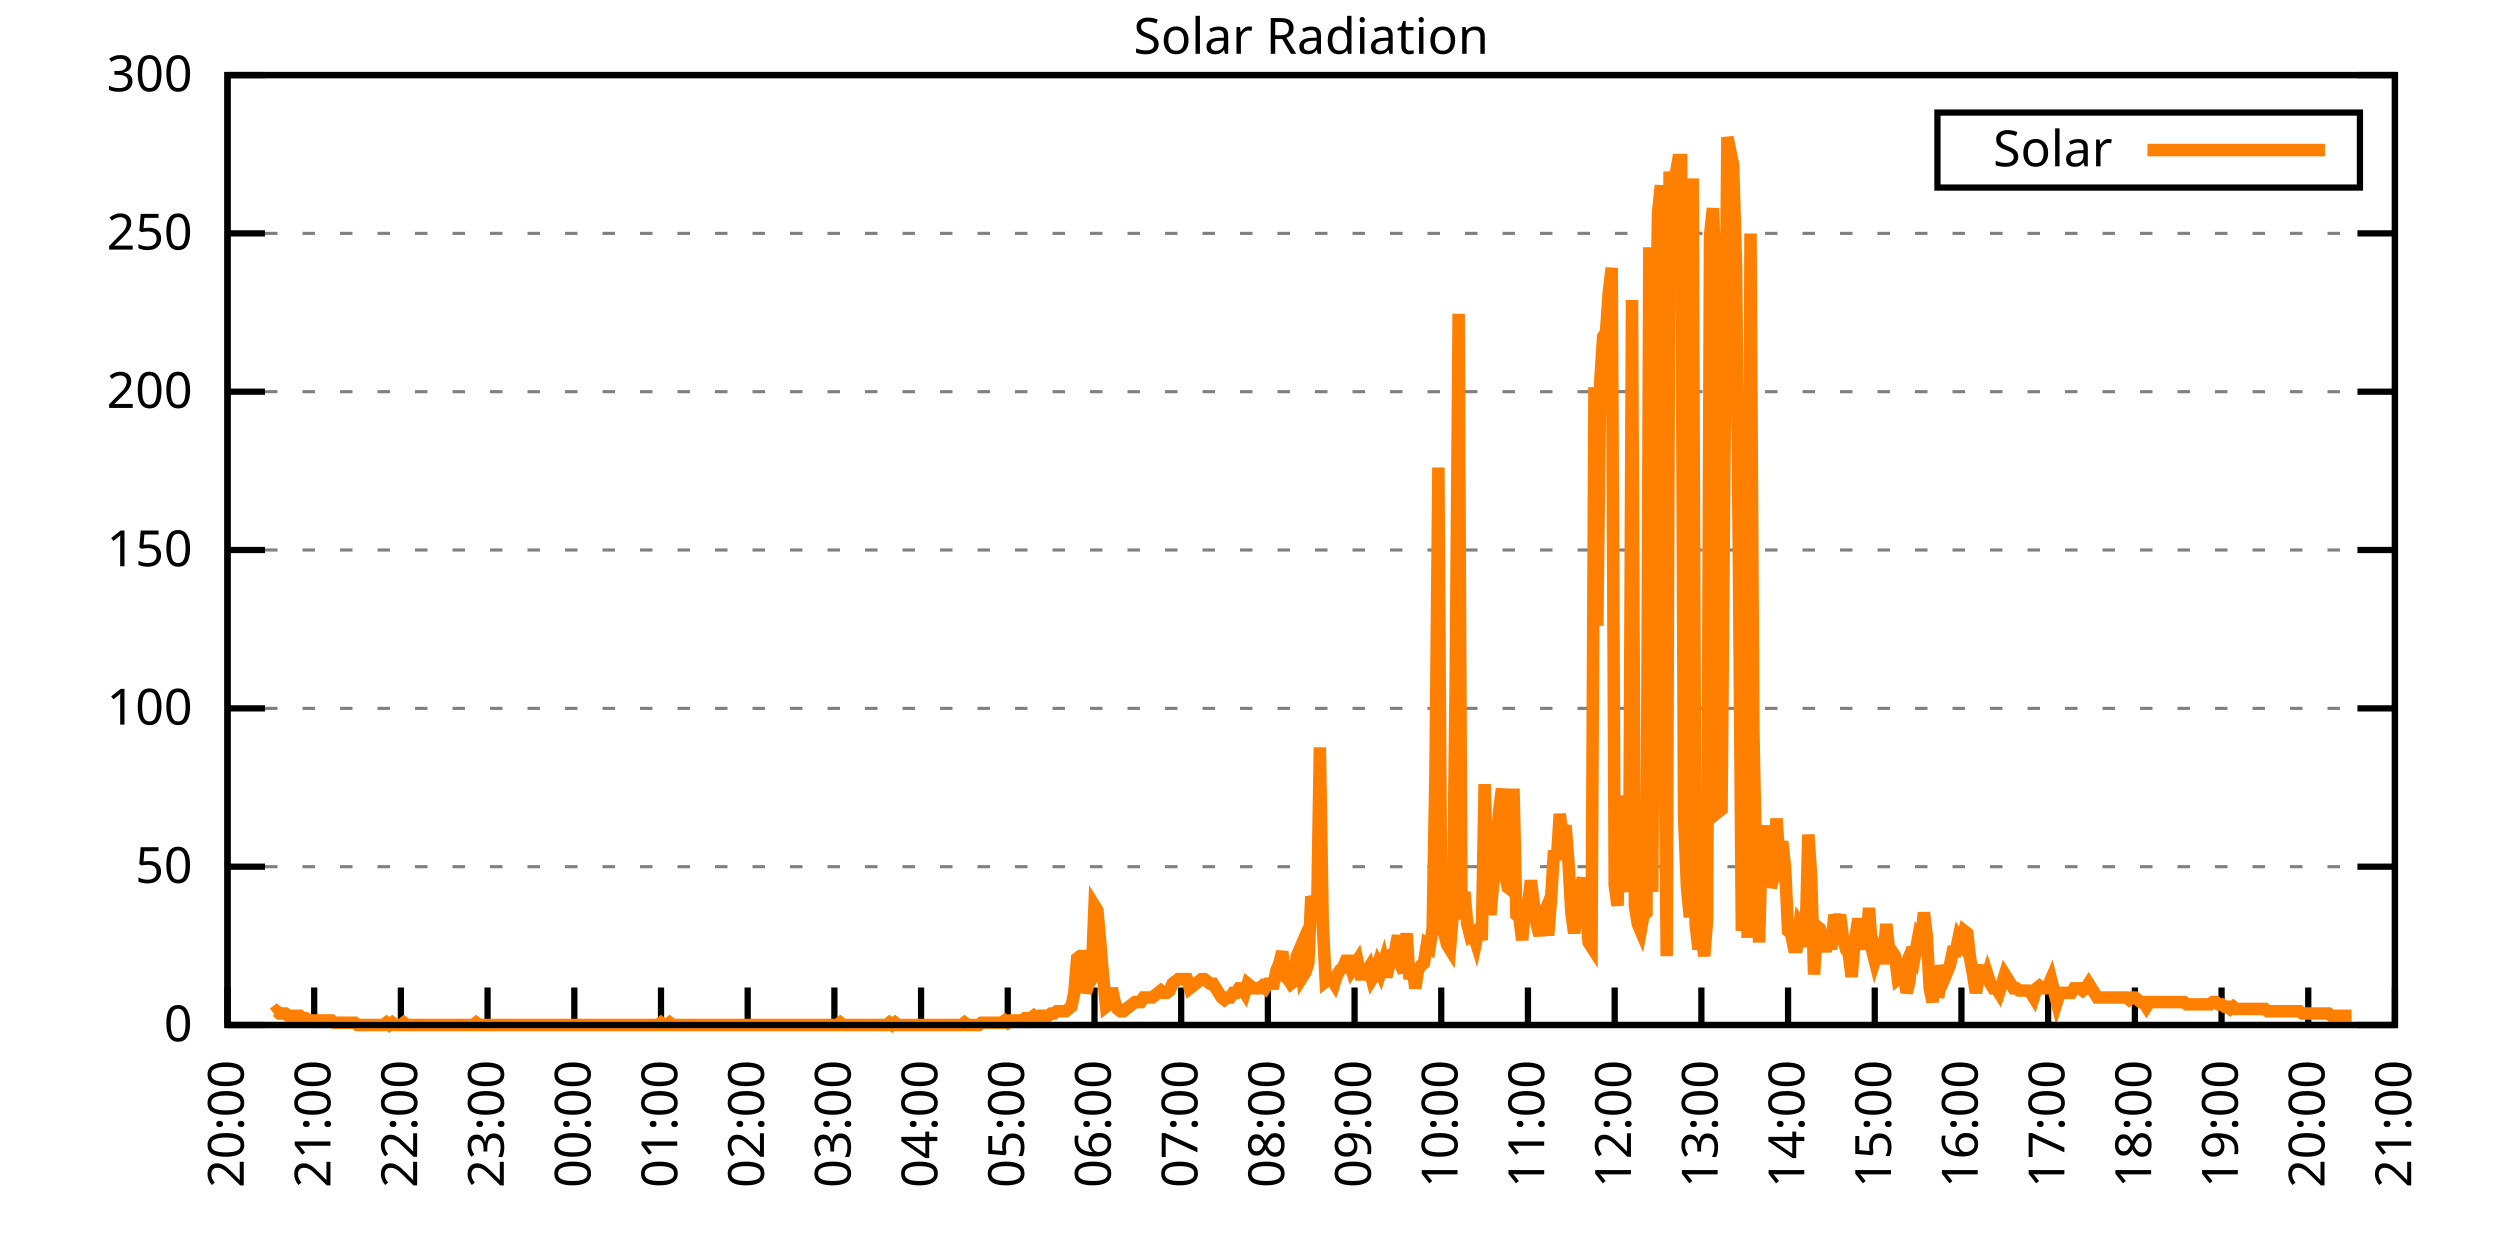
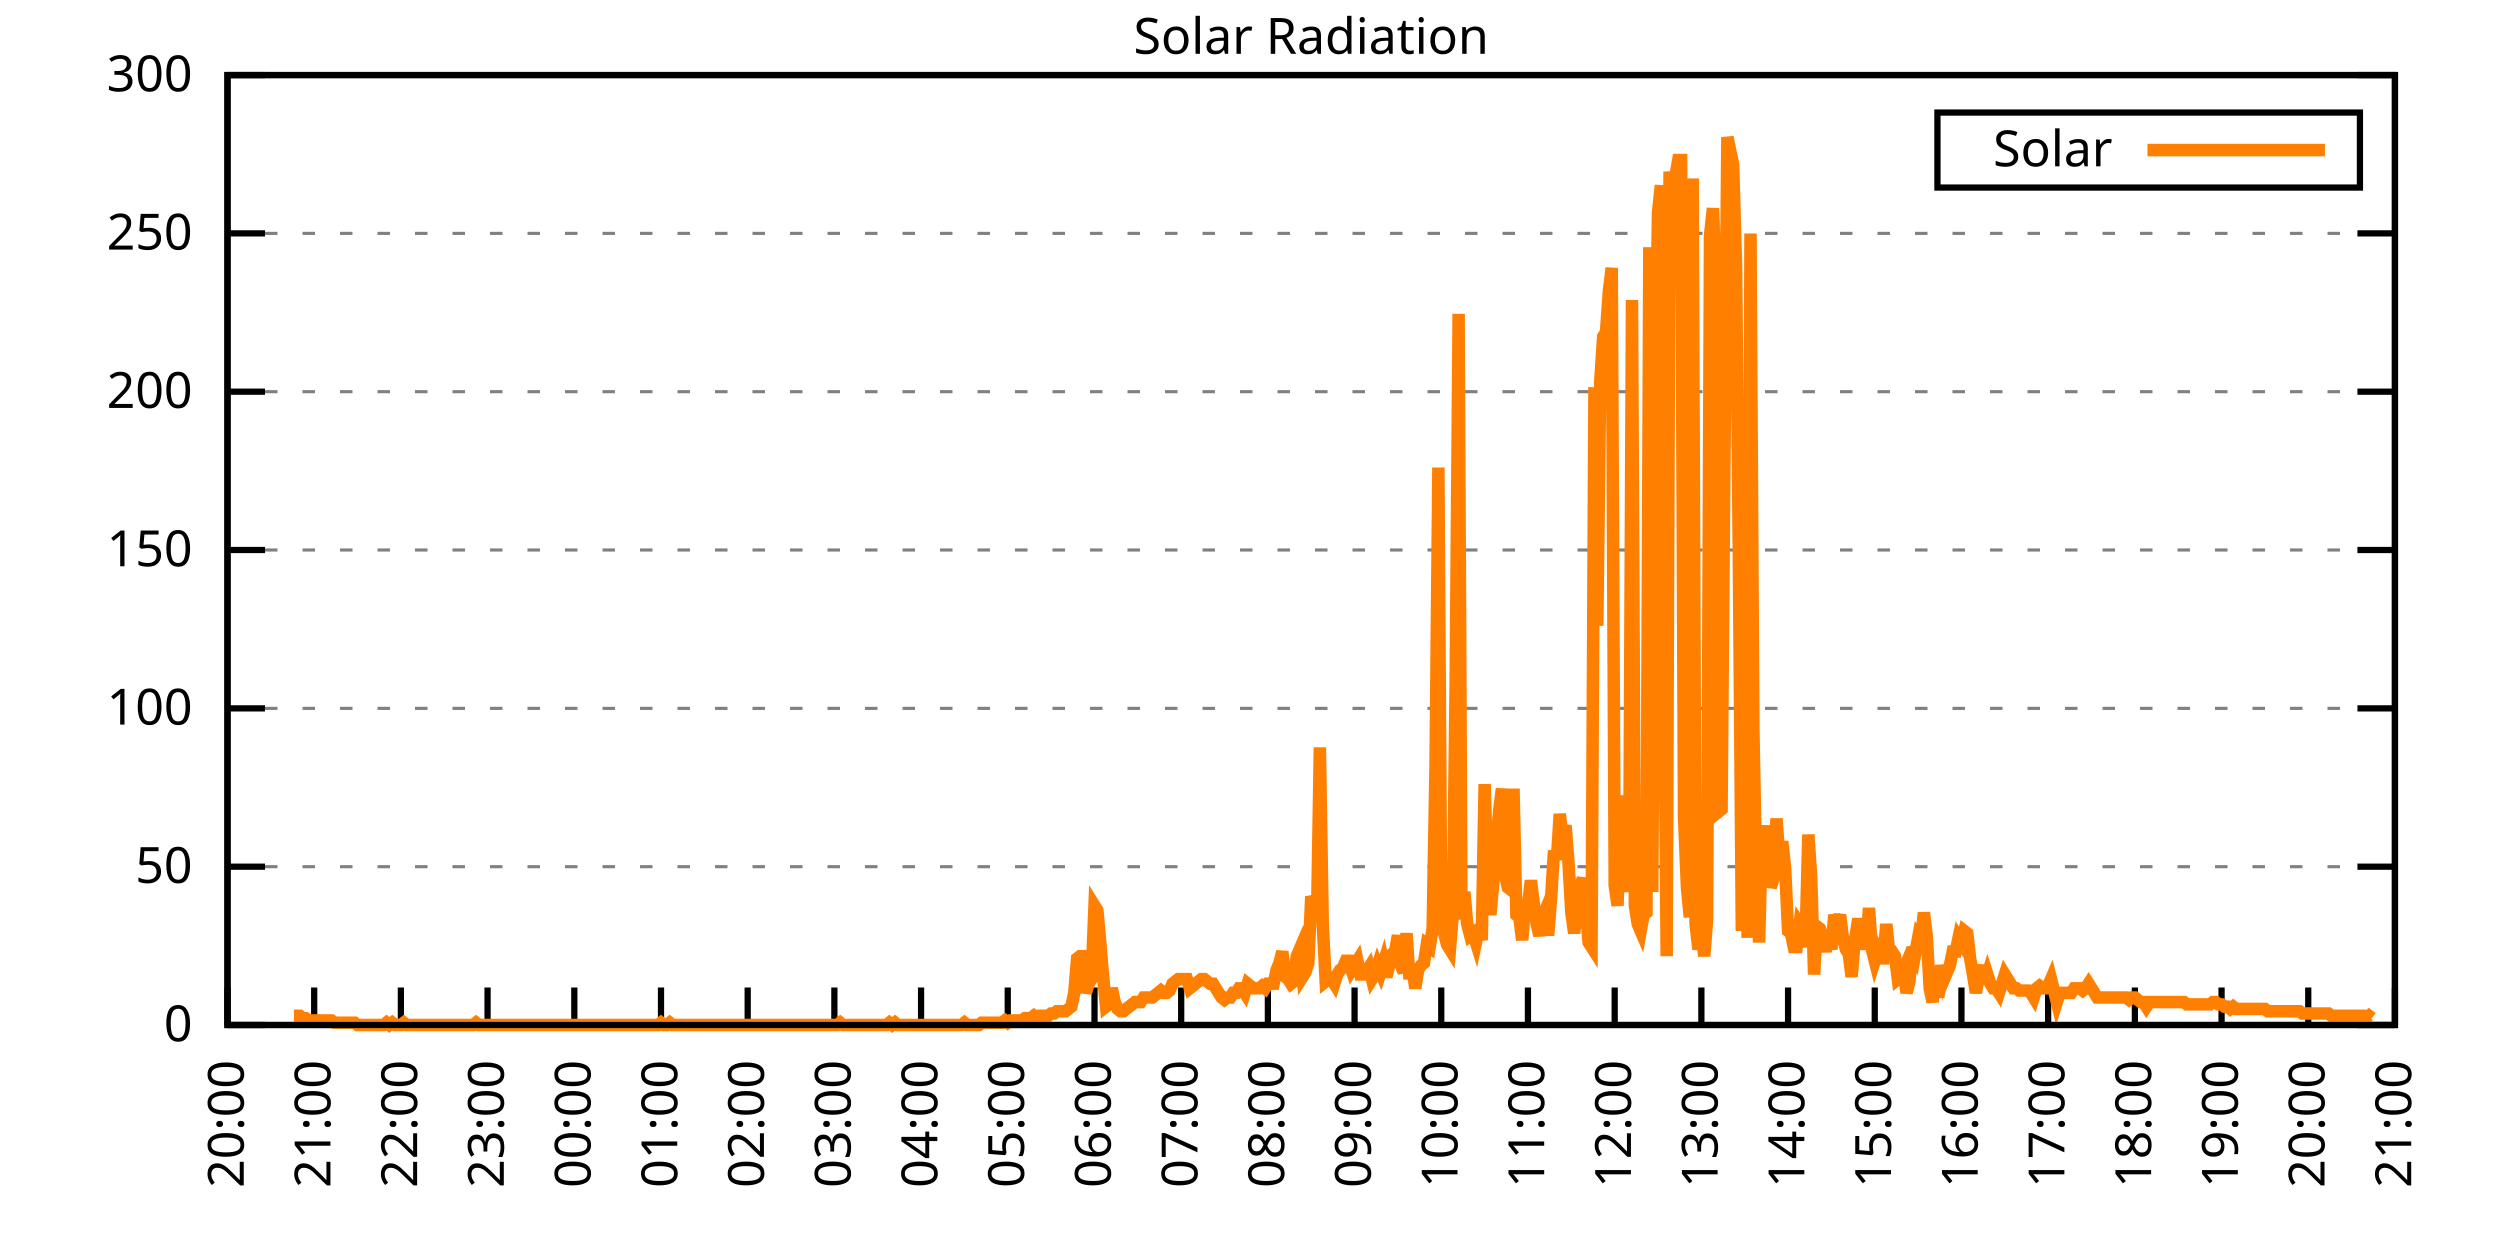
<svg xmlns="http://www.w3.org/2000/svg" xmlns:xlink="http://www.w3.org/1999/xlink" width="400" height="200" viewBox="0 0 400 200">
  <g id="gnuplot_canvas">
    <rect x="0" y="0" width="400" height="200" fill="none" />
    <defs>
      <circle id="gpDot" r="0.5" stroke-width="0.5" stroke="currentColor" />
      <path id="gpPt0" stroke-width="0.333" stroke="currentColor" d="M-1,0 h2 M0,-1 v2" />
      <path id="gpPt1" stroke-width="0.333" stroke="currentColor" d="M-1,-1 L1,1 M1,-1 L-1,1" />
      <path id="gpPt2" stroke-width="0.333" stroke="currentColor" d="M-1,0 L1,0 M0,-1 L0,1 M-1,-1 L1,1 M-1,1 L1,-1" />
      <rect id="gpPt3" stroke-width="0.333" stroke="currentColor" x="-1" y="-1" width="2" height="2" />
      <rect id="gpPt4" stroke-width="0.333" stroke="currentColor" fill="currentColor" x="-1" y="-1" width="2" height="2" />
      <circle id="gpPt5" stroke-width="0.333" stroke="currentColor" cx="0" cy="0" r="1" />
      <use xlink:href="#gpPt5" id="gpPt6" fill="currentColor" stroke="none" />
      <path id="gpPt7" stroke-width="0.333" stroke="currentColor" d="M0,-1.33 L-1.33,0.67 L1.33,0.67 z" />
      <use xlink:href="#gpPt7" id="gpPt8" fill="currentColor" stroke="none" />
      <use xlink:href="#gpPt7" id="gpPt9" stroke="currentColor" transform="rotate(180)" />
      <use xlink:href="#gpPt9" id="gpPt10" fill="currentColor" stroke="none" />
      <use xlink:href="#gpPt3" id="gpPt11" stroke="currentColor" transform="rotate(45)" />
      <use xlink:href="#gpPt11" id="gpPt12" fill="currentColor" stroke="none" />
      <path id="gpPt13" stroke-width="0.333" stroke="currentColor" d="M0,1.330 L1.265,0.411 L0.782,-1.067 L-0.782,-1.076 L-1.265,0.411 z" />
      <use xlink:href="#gpPt13" id="gpPt14" fill="currentColor" stroke="none" />
      <filter id="textbox" filterUnits="objectBoundingBox" x="0" y="0" height="1" width="1">
        <feFlood flood-color="white" flood-opacity="1" result="bgnd" />
        <feComposite in="SourceGraphic" in2="bgnd" operator="atop" />
      </filter>
      <filter id="greybox" filterUnits="objectBoundingBox" x="0" y="0" height="1" width="1">
        <feFlood flood-color="lightgrey" flood-opacity="1" result="grey" />
        <feComposite in="SourceGraphic" in2="grey" operator="atop" />
      </filter>
    </defs>
    <g fill="none" color="white" stroke="currentColor" stroke-width="1.00" stroke-linecap="butt" stroke-linejoin="miter">
</g>
    <g fill="none" color="black" stroke="currentColor" stroke-width="1.00" stroke-linecap="butt" stroke-linejoin="miter">
      <g stroke="none" shape-rendering="crispEdges">
        <polygon fill="rgb(255, 255, 255)" points="36.40,164.00 383.18,164.00 383.18,12.02 36.40,12.02 " />
      </g>
    </g>
    <g fill="none" color="black" stroke="currentColor" stroke-width="1.00" stroke-linecap="butt" stroke-linejoin="miter">
</g>
    <g fill="none" color="black" stroke="black" stroke-width="0.50" stroke-linecap="butt" stroke-linejoin="miter">
</g>
    <g fill="none" color="gray" stroke="currentColor" stroke-width="0.50" stroke-linecap="butt" stroke-linejoin="miter">
      <path stroke="gray" stroke-dasharray="2,4" class="gridline" d="M36.40,164.00 L383.19,164.00  " />
    </g>
    <g fill="none" color="gray" stroke="gray" stroke-width="1.00" stroke-linecap="butt" stroke-linejoin="miter">
</g>
    <g fill="none" color="black" stroke="currentColor" stroke-width="1.00" stroke-linecap="butt" stroke-linejoin="miter">
      <path stroke="black" d="M36.40,164.00 L42.40,164.00 M383.19,164.00 L377.19,164.00  " />
      <g transform="translate(30.80,166.60)" stroke="none" fill="black" font-family="Sans" font-size="8.00" text-anchor="end">
        <text>
          <tspan font-family="Sans"> 0</tspan>
        </text>
      </g>
    </g>
    <g fill="none" color="black" stroke="currentColor" stroke-width="1.00" stroke-linecap="butt" stroke-linejoin="miter">
</g>
    <g fill="none" color="black" stroke="black" stroke-width="0.50" stroke-linecap="butt" stroke-linejoin="miter">
</g>
    <g fill="none" color="gray" stroke="currentColor" stroke-width="0.50" stroke-linecap="butt" stroke-linejoin="miter">
      <path stroke="gray" stroke-dasharray="2,4" class="gridline" d="M36.40,138.67 L383.19,138.67  " />
    </g>
    <g fill="none" color="gray" stroke="gray" stroke-width="1.00" stroke-linecap="butt" stroke-linejoin="miter">
</g>
    <g fill="none" color="black" stroke="currentColor" stroke-width="1.00" stroke-linecap="butt" stroke-linejoin="miter">
      <path stroke="black" d="M36.40,138.67 L42.40,138.67 M383.19,138.67 L377.19,138.67  " />
      <g transform="translate(30.80,141.27)" stroke="none" fill="black" font-family="Sans" font-size="8.00" text-anchor="end">
        <text>
          <tspan font-family="Sans"> 50</tspan>
        </text>
      </g>
    </g>
    <g fill="none" color="black" stroke="currentColor" stroke-width="1.00" stroke-linecap="butt" stroke-linejoin="miter">
</g>
    <g fill="none" color="black" stroke="black" stroke-width="0.50" stroke-linecap="butt" stroke-linejoin="miter">
</g>
    <g fill="none" color="gray" stroke="currentColor" stroke-width="0.50" stroke-linecap="butt" stroke-linejoin="miter">
      <path stroke="gray" stroke-dasharray="2,4" class="gridline" d="M36.40,113.34 L383.19,113.34  " />
    </g>
    <g fill="none" color="gray" stroke="gray" stroke-width="1.00" stroke-linecap="butt" stroke-linejoin="miter">
</g>
    <g fill="none" color="black" stroke="currentColor" stroke-width="1.00" stroke-linecap="butt" stroke-linejoin="miter">
      <path stroke="black" d="M36.40,113.34 L42.40,113.34 M383.19,113.34 L377.19,113.34  " />
      <g transform="translate(30.80,115.94)" stroke="none" fill="black" font-family="Sans" font-size="8.00" text-anchor="end">
        <text>
          <tspan font-family="Sans"> 100</tspan>
        </text>
      </g>
    </g>
    <g fill="none" color="black" stroke="currentColor" stroke-width="1.00" stroke-linecap="butt" stroke-linejoin="miter">
</g>
    <g fill="none" color="black" stroke="black" stroke-width="0.50" stroke-linecap="butt" stroke-linejoin="miter">
</g>
    <g fill="none" color="gray" stroke="currentColor" stroke-width="0.50" stroke-linecap="butt" stroke-linejoin="miter">
      <path stroke="gray" stroke-dasharray="2,4" class="gridline" d="M36.40,88.00 L383.19,88.00  " />
    </g>
    <g fill="none" color="gray" stroke="gray" stroke-width="1.00" stroke-linecap="butt" stroke-linejoin="miter">
</g>
    <g fill="none" color="black" stroke="currentColor" stroke-width="1.00" stroke-linecap="butt" stroke-linejoin="miter">
      <path stroke="black" d="M36.40,88.00 L42.40,88.00 M383.19,88.00 L377.19,88.00  " />
      <g transform="translate(30.80,90.60)" stroke="none" fill="black" font-family="Sans" font-size="8.00" text-anchor="end">
        <text>
          <tspan font-family="Sans"> 150</tspan>
        </text>
      </g>
    </g>
    <g fill="none" color="black" stroke="currentColor" stroke-width="1.00" stroke-linecap="butt" stroke-linejoin="miter">
</g>
    <g fill="none" color="black" stroke="black" stroke-width="0.50" stroke-linecap="butt" stroke-linejoin="miter">
</g>
    <g fill="none" color="gray" stroke="currentColor" stroke-width="0.50" stroke-linecap="butt" stroke-linejoin="miter">
      <path stroke="gray" stroke-dasharray="2,4" class="gridline" d="M36.40,62.67 L383.19,62.67  " />
    </g>
    <g fill="none" color="gray" stroke="gray" stroke-width="1.00" stroke-linecap="butt" stroke-linejoin="miter">
</g>
    <g fill="none" color="black" stroke="currentColor" stroke-width="1.00" stroke-linecap="butt" stroke-linejoin="miter">
      <path stroke="black" d="M36.40,62.67 L42.40,62.67 M383.19,62.67 L377.19,62.67  " />
      <g transform="translate(30.80,65.27)" stroke="none" fill="black" font-family="Sans" font-size="8.00" text-anchor="end">
        <text>
          <tspan font-family="Sans"> 200</tspan>
        </text>
      </g>
    </g>
    <g fill="none" color="black" stroke="currentColor" stroke-width="1.00" stroke-linecap="butt" stroke-linejoin="miter">
</g>
    <g fill="none" color="black" stroke="black" stroke-width="0.50" stroke-linecap="butt" stroke-linejoin="miter">
</g>
    <g fill="none" color="gray" stroke="currentColor" stroke-width="0.50" stroke-linecap="butt" stroke-linejoin="miter">
      <path stroke="gray" stroke-dasharray="2,4" class="gridline" d="M36.40,37.34 L383.19,37.34  " />
    </g>
    <g fill="none" color="gray" stroke="gray" stroke-width="1.00" stroke-linecap="butt" stroke-linejoin="miter">
</g>
    <g fill="none" color="black" stroke="currentColor" stroke-width="1.00" stroke-linecap="butt" stroke-linejoin="miter">
      <path stroke="black" d="M36.40,37.34 L42.40,37.34 M383.19,37.34 L377.19,37.34  " />
      <g transform="translate(30.80,39.94)" stroke="none" fill="black" font-family="Sans" font-size="8.00" text-anchor="end">
        <text>
          <tspan font-family="Sans"> 250</tspan>
        </text>
      </g>
    </g>
    <g fill="none" color="black" stroke="currentColor" stroke-width="1.00" stroke-linecap="butt" stroke-linejoin="miter">
</g>
    <g fill="none" color="black" stroke="black" stroke-width="0.50" stroke-linecap="butt" stroke-linejoin="miter">
</g>
    <g fill="none" color="gray" stroke="currentColor" stroke-width="0.50" stroke-linecap="butt" stroke-linejoin="miter">
      <path stroke="gray" stroke-dasharray="2,4" class="gridline" d="M36.40,12.01 L383.19,12.01  " />
    </g>
    <g fill="none" color="gray" stroke="gray" stroke-width="1.00" stroke-linecap="butt" stroke-linejoin="miter">
</g>
    <g fill="none" color="black" stroke="currentColor" stroke-width="1.00" stroke-linecap="butt" stroke-linejoin="miter">
      <path stroke="black" d="M36.40,12.01 L42.40,12.01 M383.19,12.01 L377.19,12.01  " />
      <g transform="translate(30.80,14.61)" stroke="none" fill="black" font-family="Sans" font-size="8.00" text-anchor="end">
        <text>
          <tspan font-family="Sans"> 300</tspan>
        </text>
      </g>
    </g>
    <g fill="none" color="black" stroke="currentColor" stroke-width="1.00" stroke-linecap="butt" stroke-linejoin="miter">
      <path stroke="black" d="M36.40,164.00 L36.40,158.00  " />
      <g transform="translate(39.00,169.60) rotate(270.00)" stroke="none" fill="black" font-family="Sans" font-size="8.00" text-anchor="end">
        <text>
          <tspan font-family="Sans">20:00</tspan>
        </text>
      </g>
    </g>
    <g fill="none" color="black" stroke="currentColor" stroke-width="1.00" stroke-linecap="butt" stroke-linejoin="miter">
      <path stroke="black" d="M50.27,164.00 L50.27,158.00  " />
      <g transform="translate(52.87,169.60) rotate(270.00)" stroke="none" fill="black" font-family="Sans" font-size="8.00" text-anchor="end">
        <text>
          <tspan font-family="Sans">21:00</tspan>
        </text>
      </g>
    </g>
    <g fill="none" color="black" stroke="currentColor" stroke-width="1.00" stroke-linecap="butt" stroke-linejoin="miter">
      <path stroke="black" d="M64.14,164.00 L64.14,158.00  " />
      <g transform="translate(66.74,169.60) rotate(270.00)" stroke="none" fill="black" font-family="Sans" font-size="8.00" text-anchor="end">
        <text>
          <tspan font-family="Sans">22:00</tspan>
        </text>
      </g>
    </g>
    <g fill="none" color="black" stroke="currentColor" stroke-width="1.00" stroke-linecap="butt" stroke-linejoin="miter">
      <path stroke="black" d="M78.01,164.00 L78.01,158.00  " />
      <g transform="translate(80.61,169.60) rotate(270.00)" stroke="none" fill="black" font-family="Sans" font-size="8.00" text-anchor="end">
        <text>
          <tspan font-family="Sans">23:00</tspan>
        </text>
      </g>
    </g>
    <g fill="none" color="black" stroke="currentColor" stroke-width="1.00" stroke-linecap="butt" stroke-linejoin="miter">
      <path stroke="black" d="M91.89,164.00 L91.89,158.00  " />
      <g transform="translate(94.49,169.60) rotate(270.00)" stroke="none" fill="black" font-family="Sans" font-size="8.00" text-anchor="end">
        <text>
          <tspan font-family="Sans">00:00</tspan>
        </text>
      </g>
    </g>
    <g fill="none" color="black" stroke="currentColor" stroke-width="1.00" stroke-linecap="butt" stroke-linejoin="miter">
      <path stroke="black" d="M105.76,164.00 L105.76,158.00  " />
      <g transform="translate(108.36,169.60) rotate(270.00)" stroke="none" fill="black" font-family="Sans" font-size="8.00" text-anchor="end">
        <text>
          <tspan font-family="Sans">01:00</tspan>
        </text>
      </g>
    </g>
    <g fill="none" color="black" stroke="currentColor" stroke-width="1.00" stroke-linecap="butt" stroke-linejoin="miter">
      <path stroke="black" d="M119.63,164.00 L119.63,158.00  " />
      <g transform="translate(122.23,169.60) rotate(270.00)" stroke="none" fill="black" font-family="Sans" font-size="8.00" text-anchor="end">
        <text>
          <tspan font-family="Sans">02:00</tspan>
        </text>
      </g>
    </g>
    <g fill="none" color="black" stroke="currentColor" stroke-width="1.00" stroke-linecap="butt" stroke-linejoin="miter">
      <path stroke="black" d="M133.50,164.00 L133.50,158.00  " />
      <g transform="translate(136.10,169.60) rotate(270.00)" stroke="none" fill="black" font-family="Sans" font-size="8.00" text-anchor="end">
        <text>
          <tspan font-family="Sans">03:00</tspan>
        </text>
      </g>
    </g>
    <g fill="none" color="black" stroke="currentColor" stroke-width="1.00" stroke-linecap="butt" stroke-linejoin="miter">
      <path stroke="black" d="M147.37,164.00 L147.37,158.00  " />
      <g transform="translate(149.97,169.60) rotate(270.00)" stroke="none" fill="black" font-family="Sans" font-size="8.00" text-anchor="end">
        <text>
          <tspan font-family="Sans">04:00</tspan>
        </text>
      </g>
    </g>
    <g fill="none" color="black" stroke="currentColor" stroke-width="1.00" stroke-linecap="butt" stroke-linejoin="miter">
      <path stroke="black" d="M161.24,164.00 L161.24,158.00  " />
      <g transform="translate(163.84,169.60) rotate(270.00)" stroke="none" fill="black" font-family="Sans" font-size="8.00" text-anchor="end">
        <text>
          <tspan font-family="Sans">05:00</tspan>
        </text>
      </g>
    </g>
    <g fill="none" color="black" stroke="currentColor" stroke-width="1.00" stroke-linecap="butt" stroke-linejoin="miter">
      <path stroke="black" d="M175.12,164.00 L175.12,158.00  " />
      <g transform="translate(177.72,169.60) rotate(270.00)" stroke="none" fill="black" font-family="Sans" font-size="8.00" text-anchor="end">
        <text>
          <tspan font-family="Sans">06:00</tspan>
        </text>
      </g>
    </g>
    <g fill="none" color="black" stroke="currentColor" stroke-width="1.00" stroke-linecap="butt" stroke-linejoin="miter">
      <path stroke="black" d="M188.99,164.00 L188.99,158.00  " />
      <g transform="translate(191.59,169.60) rotate(270.00)" stroke="none" fill="black" font-family="Sans" font-size="8.00" text-anchor="end">
        <text>
          <tspan font-family="Sans">07:00</tspan>
        </text>
      </g>
    </g>
    <g fill="none" color="black" stroke="currentColor" stroke-width="1.00" stroke-linecap="butt" stroke-linejoin="miter">
      <path stroke="black" d="M202.86,164.00 L202.86,158.00  " />
      <g transform="translate(205.46,169.60) rotate(270.00)" stroke="none" fill="black" font-family="Sans" font-size="8.00" text-anchor="end">
        <text>
          <tspan font-family="Sans">08:00</tspan>
        </text>
      </g>
    </g>
    <g fill="none" color="black" stroke="currentColor" stroke-width="1.00" stroke-linecap="butt" stroke-linejoin="miter">
      <path stroke="black" d="M216.73,164.00 L216.73,158.00  " />
      <g transform="translate(219.33,169.60) rotate(270.00)" stroke="none" fill="black" font-family="Sans" font-size="8.00" text-anchor="end">
        <text>
          <tspan font-family="Sans">09:00</tspan>
        </text>
      </g>
    </g>
    <g fill="none" color="black" stroke="currentColor" stroke-width="1.00" stroke-linecap="butt" stroke-linejoin="miter">
      <path stroke="black" d="M230.60,164.00 L230.60,158.00  " />
      <g transform="translate(233.20,169.60) rotate(270.00)" stroke="none" fill="black" font-family="Sans" font-size="8.00" text-anchor="end">
        <text>
          <tspan font-family="Sans">10:00</tspan>
        </text>
      </g>
    </g>
    <g fill="none" color="black" stroke="currentColor" stroke-width="1.00" stroke-linecap="butt" stroke-linejoin="miter">
      <path stroke="black" d="M244.47,164.00 L244.47,158.00  " />
      <g transform="translate(247.07,169.60) rotate(270.00)" stroke="none" fill="black" font-family="Sans" font-size="8.00" text-anchor="end">
        <text>
          <tspan font-family="Sans">11:00</tspan>
        </text>
      </g>
    </g>
    <g fill="none" color="black" stroke="currentColor" stroke-width="1.00" stroke-linecap="butt" stroke-linejoin="miter">
      <path stroke="black" d="M258.35,164.00 L258.35,158.00  " />
      <g transform="translate(260.95,169.60) rotate(270.00)" stroke="none" fill="black" font-family="Sans" font-size="8.00" text-anchor="end">
        <text>
          <tspan font-family="Sans">12:00</tspan>
        </text>
      </g>
    </g>
    <g fill="none" color="black" stroke="currentColor" stroke-width="1.00" stroke-linecap="butt" stroke-linejoin="miter">
      <path stroke="black" d="M272.22,164.00 L272.22,158.00  " />
      <g transform="translate(274.82,169.60) rotate(270.00)" stroke="none" fill="black" font-family="Sans" font-size="8.00" text-anchor="end">
        <text>
          <tspan font-family="Sans">13:00</tspan>
        </text>
      </g>
    </g>
    <g fill="none" color="black" stroke="currentColor" stroke-width="1.00" stroke-linecap="butt" stroke-linejoin="miter">
      <path stroke="black" d="M286.09,164.00 L286.09,158.00  " />
      <g transform="translate(288.69,169.60) rotate(270.00)" stroke="none" fill="black" font-family="Sans" font-size="8.00" text-anchor="end">
        <text>
          <tspan font-family="Sans">14:00</tspan>
        </text>
      </g>
    </g>
    <g fill="none" color="black" stroke="currentColor" stroke-width="1.00" stroke-linecap="butt" stroke-linejoin="miter">
      <path stroke="black" d="M299.96,164.00 L299.96,158.00  " />
      <g transform="translate(302.56,169.60) rotate(270.00)" stroke="none" fill="black" font-family="Sans" font-size="8.00" text-anchor="end">
        <text>
          <tspan font-family="Sans">15:00</tspan>
        </text>
      </g>
    </g>
    <g fill="none" color="black" stroke="currentColor" stroke-width="1.00" stroke-linecap="butt" stroke-linejoin="miter">
      <path stroke="black" d="M313.83,164.00 L313.83,158.00  " />
      <g transform="translate(316.43,169.60) rotate(270.00)" stroke="none" fill="black" font-family="Sans" font-size="8.00" text-anchor="end">
        <text>
          <tspan font-family="Sans">16:00</tspan>
        </text>
      </g>
    </g>
    <g fill="none" color="black" stroke="currentColor" stroke-width="1.00" stroke-linecap="butt" stroke-linejoin="miter">
      <path stroke="black" d="M327.70,164.00 L327.70,158.00  " />
      <g transform="translate(330.30,169.60) rotate(270.00)" stroke="none" fill="black" font-family="Sans" font-size="8.00" text-anchor="end">
        <text>
          <tspan font-family="Sans">17:00</tspan>
        </text>
      </g>
    </g>
    <g fill="none" color="black" stroke="currentColor" stroke-width="1.00" stroke-linecap="butt" stroke-linejoin="miter">
      <path stroke="black" d="M341.58,164.00 L341.58,158.00  " />
      <g transform="translate(344.18,169.60) rotate(270.00)" stroke="none" fill="black" font-family="Sans" font-size="8.00" text-anchor="end">
        <text>
          <tspan font-family="Sans">18:00</tspan>
        </text>
      </g>
    </g>
    <g fill="none" color="black" stroke="currentColor" stroke-width="1.00" stroke-linecap="butt" stroke-linejoin="miter">
      <path stroke="black" d="M355.45,164.00 L355.45,158.00  " />
      <g transform="translate(358.05,169.60) rotate(270.00)" stroke="none" fill="black" font-family="Sans" font-size="8.00" text-anchor="end">
        <text>
          <tspan font-family="Sans">19:00</tspan>
        </text>
      </g>
    </g>
    <g fill="none" color="black" stroke="currentColor" stroke-width="1.00" stroke-linecap="butt" stroke-linejoin="miter">
      <path stroke="black" d="M369.32,164.00 L369.32,158.00  " />
      <g transform="translate(371.92,169.60) rotate(270.00)" stroke="none" fill="black" font-family="Sans" font-size="8.00" text-anchor="end">
        <text>
          <tspan font-family="Sans">20:00</tspan>
        </text>
      </g>
    </g>
    <g fill="none" color="black" stroke="currentColor" stroke-width="1.00" stroke-linecap="butt" stroke-linejoin="miter">
      <path stroke="black" d="M383.19,164.00 L383.19,158.00  " />
      <g transform="translate(385.79,169.60) rotate(270.00)" stroke="none" fill="black" font-family="Sans" font-size="8.00" text-anchor="end">
        <text>
          <tspan font-family="Sans">21:00</tspan>
        </text>
      </g>
    </g>
    <g fill="none" color="black" stroke="currentColor" stroke-width="1.00" stroke-linecap="butt" stroke-linejoin="miter">
</g>
    <g fill="none" color="black" stroke="currentColor" stroke-width="1.00" stroke-linecap="butt" stroke-linejoin="miter">
      <path stroke="black" d="M36.40,12.01 L36.40,164.00 L383.19,164.00 L383.19,12.01 L36.40,12.01 Z  " />
    </g>
    <g fill="none" color="black" stroke="currentColor" stroke-width="1.00" stroke-linecap="butt" stroke-linejoin="miter">
</g>
    <g fill="none" color="black" stroke="currentColor" stroke-width="1.00" stroke-linecap="butt" stroke-linejoin="miter">
      <path stroke="black" d="M309.99,30.01 L309.99,18.01 L377.59,18.01 L377.59,30.01 L309.99,30.01 Z  " />
    </g>
    <g id="Solar_Radiation_plot_1">
      <g fill="none" color="white" stroke="black" stroke-width="2.00" stroke-linecap="butt" stroke-linejoin="miter">
</g>
      <g fill="none" color="black" stroke="currentColor" stroke-width="2.00" stroke-linecap="butt" stroke-linejoin="miter">
        <g transform="translate(337.99,26.61)" stroke="none" fill="black" font-family="Sans" font-size="8.00" text-anchor="end">
          <text>
            <tspan font-family="Sans">Solar</tspan>
          </text>
        </g>
      </g>
      <g fill="none" color="black" stroke="currentColor" stroke-width="2.00" stroke-linecap="butt" stroke-linejoin="miter">
-         <path stroke="rgb(255, 127,   0)" d="M343.59,24.01 L371.99,24.01 M43.80,162.16 L44.26,161.80 L44.72,162.16 L45.19,162.16 L45.65,162.16 L46.11,162.53   L46.57,162.53 L47.03,162.53 L47.50,162.53 L47.96,162.53 L48.42,162.90 L48.88,162.90 L49.35,163.27 L49.81,163.27   L50.27,163.27 L50.73,163.27 L51.20,163.27 L51.66,163.27 L52.12,163.27 L52.58,163.27 L53.05,163.27 L53.51,163.63   L53.97,163.63 L54.43,163.63 L54.90,163.63 L55.36,163.63 L55.82,163.63 L56.28,163.63 L56.75,163.63 L57.21,164.00   L57.67,164.00 L58.13,164.00 L58.59,164.00 L59.06,164.00 L59.52,164.00 L59.98,164.00 L60.44,164.00 L60.91,164.00   L61.37,164.00 L61.83,163.63 L62.29,164.00 L62.76,163.63 L63.22,164.00 L63.68,164.00 L64.14,164.00 L64.61,163.63   L65.07,164.00 L65.53,164.00 L65.99,164.00 L66.46,164.00 L66.92,164.00 L67.38,164.00 L67.84,164.00 L68.30,164.00   L68.77,164.00 L69.23,164.00 L69.69,164.00 L70.15,164.00 L70.62,164.00 L71.08,164.00 L71.54,164.00 L72.00,164.00   L72.47,164.00 L72.93,164.00 L73.39,164.00 L73.85,164.00 L74.32,164.00 L74.78,164.00 L75.24,164.00 L75.70,164.00   L76.17,163.63 L76.63,164.00 L77.09,164.00 L77.55,164.00 L78.01,164.00 L78.48,164.00 L78.94,164.00 L79.40,164.00   L79.86,164.00 L80.33,164.00 L80.79,164.00 L81.25,164.00 L81.71,164.00 L82.18,164.00 L82.64,164.00 L83.10,164.00   L83.56,164.00 L84.03,164.00 L84.49,164.00 L84.95,164.00 L85.41,164.00 L85.88,164.00 L86.34,164.00 L86.80,164.00   L87.26,164.00 L87.72,164.00 L88.19,164.00 L88.65,164.00 L89.11,164.00 L89.57,164.00 L90.04,164.00 L90.50,164.00   L90.96,164.00 L91.42,164.00 L91.89,164.00 L92.35,164.00 L92.81,164.00 L93.27,164.00 L93.74,164.00 L94.20,164.00   L94.66,164.00 L95.12,164.00 L95.59,164.00 L96.05,164.00 L96.51,164.00 L96.97,164.00 L97.44,164.00 L97.90,164.00   L98.36,164.00 L98.82,164.00 L99.28,164.00 L99.75,164.00 L100.21,164.00 L100.67,164.00 L101.13,164.00 L101.60,164.00   L102.06,164.00 L102.52,164.00 L102.98,164.00 L103.45,164.00 L103.91,164.00 L104.37,164.00 L104.83,164.00 L105.30,164.00   L105.76,163.63 L106.22,164.00 L106.68,164.00 L107.15,163.63 L107.61,164.00 L108.07,164.00 L108.53,164.00 L108.99,164.00   L109.46,164.00 L109.92,164.00 L110.38,164.00 L110.84,164.00 L111.31,164.00 L111.77,164.00 L112.23,164.00 L112.69,164.00   L113.16,164.00 L113.62,164.00 L114.08,164.00 L114.54,164.00 L115.01,164.00 L115.47,164.00 L115.93,164.00 L116.39,164.00   L116.86,164.00 L117.32,164.00 L117.78,164.00 L118.24,164.00 L118.70,164.00 L119.17,164.00 L119.63,164.00 L120.09,164.00   L120.55,164.00 L121.02,164.00 L121.48,164.00 L121.94,164.00 L122.40,164.00 L122.87,164.00 L123.33,164.00 L123.79,164.00   L124.25,164.00 L124.72,164.00 L125.18,164.00 L125.64,164.00 L126.10,164.00 L126.57,164.00 L127.03,164.00 L127.49,164.00   L127.95,164.00 L128.41,164.00 L128.88,164.00 L129.34,164.00 L129.80,164.00 L130.26,164.00 L130.73,164.00 L131.19,164.00   L131.65,164.00 L132.11,164.00 L132.58,164.00 L133.04,164.00 L133.50,164.00 L133.96,164.00 L134.43,163.63 L134.89,164.00   L135.35,164.00 L135.81,164.00 L136.28,164.00 L136.74,164.00 L137.20,164.00 L137.66,164.00 L138.13,164.00 L138.59,164.00   L139.05,164.00 L139.51,164.00 L139.97,164.00 L140.44,164.00 L140.90,164.00 L141.36,164.00 L141.82,164.00 L142.29,163.63   L142.75,164.00 L143.21,163.63 L143.67,164.00 L144.14,164.00 L144.60,164.00 L145.06,164.00 L145.52,164.00 L145.99,164.00   L146.45,164.00 L146.91,164.00 L147.37,164.00 L147.84,164.00 L148.30,164.00 L148.76,164.00 L149.22,164.00 L149.68,164.00   L150.15,164.00 L150.61,164.00 L151.07,164.00 L151.53,164.00 L152.00,164.00 L152.46,164.00 L152.92,164.00 L153.38,164.00   L153.85,164.00 L154.31,163.63 L154.77,164.00 L155.23,164.00 L155.70,164.00 L156.16,164.00 L156.62,164.00 L157.08,163.63   L157.55,163.63 L158.01,163.63 L158.47,163.63 L158.93,163.63 L159.39,163.63 L159.86,163.63 L160.32,163.63 L160.78,163.27   L161.24,163.63 L161.71,163.27 L162.17,163.27 L162.63,163.27 L163.09,163.27 L163.56,163.27 L164.02,162.90 L164.48,162.90   L164.94,162.90 L165.41,162.53 L165.87,162.90 L166.33,162.53 L166.79,162.53 L167.26,162.53 L167.72,162.53 L168.18,162.16   L168.64,162.16 L169.10,161.80 L169.57,161.80 L170.03,161.80 L170.49,161.80 L170.95,161.43 L171.42,161.06 L171.88,158.86   L172.34,153.35 L172.80,152.99 L173.27,152.99 L173.73,158.86 L174.19,157.39 L174.65,156.66 L175.12,144.91 L175.58,145.65   L176.04,150.79 L176.50,156.29 L176.97,161.06 L177.43,160.70 L177.89,158.13 L178.35,160.33 L178.82,161.43 L179.28,161.80   L179.74,161.80 L180.20,161.43 L180.66,161.06 L181.13,160.70 L181.59,160.33 L182.05,160.33 L182.51,160.33 L182.98,159.60   L183.44,159.60 L183.90,159.60 L184.36,159.60 L184.83,159.23 L185.29,158.86 L185.75,158.49 L186.21,158.86 L186.68,158.86   L187.14,158.49 L187.60,157.39 L188.06,157.03 L188.53,156.66 L188.99,156.66 L189.45,156.66 L189.91,156.66 L190.37,158.13   L190.84,157.76 L191.30,157.39 L191.76,157.03 L192.22,156.66 L192.69,156.66 L193.15,157.03 L193.61,157.39 L194.07,157.39   L194.54,158.13 L195.00,158.86 L195.46,159.60 L195.92,159.96 L196.39,159.60 L196.85,159.60 L197.31,158.86 L197.77,158.86   L198.24,158.13 L198.70,158.13 L199.16,158.86 L199.62,157.39 L200.08,157.76 L200.55,158.13 L201.01,158.13 L201.47,158.13   L201.93,157.76 L202.40,158.13 L202.86,157.39 L203.32,157.39 L203.78,157.39 L204.25,155.19 L204.71,154.09 L205.17,152.25   L205.63,156.29 L206.10,156.66 L206.56,157.39 L207.02,157.03 L207.48,152.99 L207.95,151.89 L208.41,156.29 L208.87,155.56   L209.33,154.09 L209.80,143.44 L210.26,144.55 L210.72,147.11 L211.18,119.58 L211.64,147.85 L212.11,157.03 L212.57,156.66   L213.03,156.66 L213.49,157.39 L213.96,155.92 L214.42,155.19 L214.88,154.82 L215.34,153.72 L215.81,153.72 L216.27,155.19   L216.73,154.46 L217.19,153.72 L217.66,155.92 L218.12,155.92 L218.58,155.56 L219.04,154.82 L219.51,156.66 L219.97,155.92   L220.43,154.46 L220.89,155.56 L221.35,154.09 L221.82,156.29 L222.28,154.46 L222.74,152.62 L223.20,152.25 L223.67,149.68   L224.13,154.46 L224.59,155.56 L225.05,149.32 L225.52,156.66 L225.98,154.46 L226.44,158.13 L226.90,155.19 L227.37,154.46   L227.83,154.09 L228.29,151.15 L228.75,151.52 L229.22,148.58 L229.68,122.89 L230.14,74.80 L230.60,147.11 L231.06,149.32   L231.53,151.15 L231.99,151.89 L232.45,146.38 L232.91,108.57 L233.38,50.21 L233.84,147.11 L234.30,142.71 L234.76,147.85   L235.23,149.68 L235.69,149.32 L236.15,150.79 L236.61,148.58 L237.08,150.42 L237.54,125.46 L238.00,141.24 L238.46,146.38   L238.93,141.24 L239.39,135.74 L239.85,129.86 L240.31,126.19 L240.77,139.77 L241.24,141.98 L241.70,142.34 L242.16,126.19   L242.62,146.38 L243.09,146.75 L243.55,150.42 L244.01,144.91 L244.47,144.91 L244.94,140.87 L245.40,144.55 L245.86,147.85   L246.32,149.68 L246.79,146.75 L247.25,145.65 L247.71,149.68 L248.17,143.81 L248.64,136.10 L249.10,137.57 L249.56,130.23   L250.02,133.90 L250.49,132.06 L250.95,137.94 L251.41,146.01 L251.87,149.32 L252.33,144.91 L252.80,141.98 L253.26,140.51   L253.72,145.65 L254.18,150.79 L254.65,151.52 L255.11,61.95 L255.57,100.13 L256.03,61.22 L256.50,53.88 L256.96,53.14   L257.42,46.54 L257.88,42.87 L258.35,141.61 L258.81,144.91 L259.27,127.29 L259.73,133.17 L260.20,136.47 L260.66,142.71   L261.12,48.00 L261.58,144.91 L262.04,147.85 L262.51,148.95 L262.97,146.38 L263.43,146.01 L263.89,39.56 L264.36,142.71   L264.82,63.42 L265.28,34.06 L265.74,29.65 L266.21,101.23 L266.67,152.99 L267.13,27.45 L267.59,32.59 L268.06,28.18   L268.52,25.61 L268.98,25.61 L269.44,130.60 L269.91,141.98 L270.37,146.75 L270.83,28.55 L271.29,147.85 L271.75,151.89   L272.22,148.95 L272.68,152.99 L273.14,147.11 L273.60,37.73 L274.07,33.32 L274.53,45.07 L274.99,129.86 L275.45,129.49   L275.92,72.23 L276.38,21.94 L276.84,24.14 L277.30,26.35 L277.77,42.50 L278.23,91.32 L278.69,148.95 L279.15,123.99   L279.62,150.05 L280.08,37.36 L280.54,116.65 L281.00,140.51 L281.46,150.79 L281.93,132.43 L282.39,140.14 L282.85,132.06   L283.31,141.98 L283.78,140.51 L284.24,130.96 L284.70,137.57 L285.16,134.63 L285.63,139.04 L286.09,148.95 L286.55,149.32   L287.01,151.52 L287.48,151.52 L287.94,147.85 L288.40,148.58 L288.86,151.52 L289.33,133.53 L289.79,140.14 L290.25,155.92   L290.71,148.22 L291.18,148.58 L291.64,150.05 L292.10,152.25 L292.56,149.32 L293.02,151.89 L293.49,146.38 L293.95,147.85   L294.41,146.38 L294.87,150.05 L295.34,151.89 L295.80,152.62 L296.26,156.29 L296.72,150.79 L297.19,147.85 L297.65,147.85   L298.11,148.95 L298.57,151.89 L299.04,145.28 L299.50,151.89 L299.96,153.72 L300.42,152.25 L300.89,153.35 L301.35,153.35   L301.81,147.85 L302.27,152.25 L302.73,152.25 L303.20,152.99 L303.66,156.66 L304.12,156.29 L304.58,155.19 L305.05,158.86   L305.51,157.03 L305.97,151.52 L306.43,152.62 L306.90,150.05 L307.36,150.79 L307.82,146.01 L308.28,149.68 L308.75,158.13   L309.21,160.33 L309.67,155.19 L310.13,159.60 L310.60,154.46 L311.06,156.66 L311.52,155.56 L311.98,154.46 L312.44,152.25   L312.91,152.25 L313.37,150.05 L313.83,150.79 L314.29,148.95 L314.76,149.32 L315.22,153.35 L315.68,155.92 L316.14,158.86   L316.61,156.29 L317.07,154.46 L317.53,157.39 L317.99,155.92 L318.46,157.39 L318.92,158.13 L319.38,158.13 L319.84,158.86   L320.31,157.39 L320.77,155.92 L321.23,156.66 L321.69,157.39 L322.15,158.13 L322.62,158.13 L323.08,158.49 L323.54,158.49   L324.00,158.49 L324.47,158.49 L324.93,158.86 L325.39,159.60 L325.85,158.13 L326.32,157.76 L326.78,158.13 L327.24,158.13   L327.70,157.76 L328.17,156.66 L328.63,158.49 L329.09,160.33 L329.55,158.86 L330.02,158.86 L330.48,158.86 L330.94,158.86   L331.40,158.86 L331.87,158.13 L332.33,158.13 L332.79,158.13 L333.25,158.49 L333.71,158.13 L334.18,157.39 L334.64,158.13   L335.10,158.86 L335.56,159.60 L336.03,159.60 L336.49,159.60 L336.95,159.60 L337.41,159.60 L337.88,159.60 L338.34,159.60   L338.80,159.60 L339.26,159.60 L339.73,159.60 L340.19,159.60 L340.65,159.96 L341.11,159.60 L341.58,159.60 L342.04,159.96   L342.50,160.33 L342.96,160.33 L343.42,161.06 L343.89,160.33 L344.35,160.33 L344.81,160.33 L345.27,160.33 L345.74,160.33   L346.20,160.33 L346.66,160.33 L347.12,160.33 L347.59,160.33 L348.05,160.33 L348.51,160.33 L348.97,160.33 L349.44,160.33   L349.90,160.70 L350.36,160.70 L350.82,160.70 L351.29,160.70 L351.75,160.70 L352.21,160.70 L352.67,160.70 L353.13,160.70   L353.60,160.70 L354.06,160.33 L354.52,160.33 L354.98,160.70 L355.45,160.70 L355.91,161.06 L356.37,161.06 L356.83,161.43   L357.30,161.06 L357.76,161.43 L358.22,161.43 L358.68,161.43 L359.15,161.43 L359.61,161.43 L360.07,161.43 L360.53,161.43   L361.00,161.43 L361.46,161.43 L361.92,161.43 L362.38,161.43 L362.84,161.80 L363.31,161.80 L363.77,161.80 L364.23,161.80   L364.69,161.80 L365.16,161.80 L365.62,161.80 L366.08,161.80 L366.54,161.80 L367.01,161.80 L367.47,161.80 L367.93,161.80   L368.39,162.16 L368.86,162.16 L369.32,162.16 L369.78,162.16 L370.24,162.16 L370.71,162.16 L371.17,162.16 L371.63,162.16   L372.09,162.16 L372.56,162.16 L373.02,162.53 L373.48,162.53 L373.94,162.53 L374.40,162.53 L374.87,162.53 L375.33,162.53   L375.79,162.53 L376.25,162.53  " />
+         <path stroke="rgb(255, 127,   0)" d="M343.59,24.01 L371.99,24.01 M47.03,162.53 L47.50,162.53 L47.96,162.53 L48.42,162.90 L48.88,162.90 L49.35,163.27   L49.81,163.27 L50.27,163.27 L50.73,163.27 L51.20,163.27 L51.66,163.27 L52.12,163.27 L52.58,163.27 L53.05,163.27   L53.51,163.63 L53.97,163.63 L54.43,163.63 L54.90,163.63 L55.36,163.63 L55.82,163.63 L56.28,163.63 L56.75,163.63   L57.21,164.00 L57.67,164.00 L58.13,164.00 L58.59,164.00 L59.06,164.00 L59.52,164.00 L59.98,164.00 L60.44,164.00   L60.91,164.00 L61.37,164.00 L61.83,163.63 L62.29,164.00 L62.76,163.63 L63.22,164.00 L63.68,164.00 L64.14,164.00   L64.61,163.63 L65.07,164.00 L65.53,164.00 L65.99,164.00 L66.46,164.00 L66.92,164.00 L67.38,164.00 L67.84,164.00   L68.30,164.00 L68.77,164.00 L69.23,164.00 L69.69,164.00 L70.15,164.00 L70.62,164.00 L71.08,164.00 L71.54,164.00   L72.00,164.00 L72.47,164.00 L72.93,164.00 L73.39,164.00 L73.85,164.00 L74.32,164.00 L74.78,164.00 L75.24,164.00   L75.70,164.00 L76.17,163.63 L76.63,164.00 L77.09,164.00 L77.55,164.00 L78.01,164.00 L78.48,164.00 L78.94,164.00   L79.40,164.00 L79.86,164.00 L80.33,164.00 L80.79,164.00 L81.25,164.00 L81.71,164.00 L82.18,164.00 L82.64,164.00   L83.10,164.00 L83.56,164.00 L84.03,164.00 L84.49,164.00 L84.95,164.00 L85.41,164.00 L85.88,164.00 L86.34,164.00   L86.80,164.00 L87.26,164.00 L87.72,164.00 L88.19,164.00 L88.65,164.00 L89.11,164.00 L89.57,164.00 L90.04,164.00   L90.50,164.00 L90.96,164.00 L91.42,164.00 L91.89,164.00 L92.35,164.00 L92.81,164.00 L93.27,164.00 L93.74,164.00   L94.20,164.00 L94.66,164.00 L95.12,164.00 L95.59,164.00 L96.05,164.00 L96.51,164.00 L96.97,164.00 L97.44,164.00   L97.90,164.00 L98.36,164.00 L98.82,164.00 L99.28,164.00 L99.75,164.00 L100.21,164.00 L100.67,164.00 L101.13,164.00   L101.60,164.00 L102.06,164.00 L102.52,164.00 L102.98,164.00 L103.45,164.00 L103.91,164.00 L104.37,164.00 L104.83,164.00   L105.30,164.00 L105.76,163.63 L106.22,164.00 L106.68,164.00 L107.15,163.63 L107.61,164.00 L108.07,164.00 L108.53,164.00   L108.99,164.00 L109.46,164.00 L109.92,164.00 L110.38,164.00 L110.84,164.00 L111.31,164.00 L111.77,164.00 L112.23,164.00   L112.69,164.00 L113.16,164.00 L113.62,164.00 L114.08,164.00 L114.54,164.00 L115.01,164.00 L115.47,164.00 L115.93,164.00   L116.39,164.00 L116.86,164.00 L117.32,164.00 L117.78,164.00 L118.24,164.00 L118.70,164.00 L119.17,164.00 L119.63,164.00   L120.09,164.00 L120.55,164.00 L121.02,164.00 L121.48,164.00 L121.94,164.00 L122.40,164.00 L122.87,164.00 L123.33,164.00   L123.79,164.00 L124.25,164.00 L124.72,164.00 L125.18,164.00 L125.64,164.00 L126.10,164.00 L126.57,164.00 L127.03,164.00   L127.49,164.00 L127.95,164.00 L128.41,164.00 L128.88,164.00 L129.34,164.00 L129.80,164.00 L130.26,164.00 L130.73,164.00   L131.19,164.00 L131.65,164.00 L132.11,164.00 L132.58,164.00 L133.04,164.00 L133.50,164.00 L133.96,164.00 L134.43,163.63   L134.89,164.00 L135.35,164.00 L135.81,164.00 L136.28,164.00 L136.74,164.00 L137.20,164.00 L137.66,164.00 L138.13,164.00   L138.59,164.00 L139.05,164.00 L139.51,164.00 L139.97,164.00 L140.44,164.00 L140.90,164.00 L141.36,164.00 L141.82,164.00   L142.29,163.63 L142.75,164.00 L143.21,163.63 L143.67,164.00 L144.14,164.00 L144.60,164.00 L145.06,164.00 L145.52,164.00   L145.99,164.00 L146.45,164.00 L146.91,164.00 L147.37,164.00 L147.84,164.00 L148.30,164.00 L148.76,164.00 L149.22,164.00   L149.68,164.00 L150.15,164.00 L150.61,164.00 L151.07,164.00 L151.53,164.00 L152.00,164.00 L152.46,164.00 L152.92,164.00   L153.38,164.00 L153.85,164.00 L154.31,163.63 L154.77,164.00 L155.23,164.00 L155.70,164.00 L156.16,164.00 L156.62,164.00   L157.08,163.63 L157.55,163.63 L158.01,163.63 L158.47,163.63 L158.93,163.63 L159.39,163.63 L159.86,163.63 L160.32,163.63   L160.78,163.27 L161.24,163.63 L161.71,163.27 L162.17,163.27 L162.63,163.27 L163.09,163.27 L163.56,163.27 L164.02,162.90   L164.48,162.90 L164.94,162.90 L165.41,162.53 L165.87,162.90 L166.33,162.53 L166.79,162.53 L167.26,162.53 L167.72,162.53   L168.18,162.16 L168.64,162.16 L169.10,161.80 L169.57,161.80 L170.03,161.80 L170.49,161.80 L170.95,161.43 L171.42,161.06   L171.88,158.86 L172.34,153.35 L172.80,152.99 L173.27,152.99 L173.73,158.86 L174.19,157.39 L174.65,156.66 L175.12,144.91   L175.58,145.65 L176.04,150.79 L176.50,156.29 L176.97,161.06 L177.43,160.70 L177.89,158.13 L178.35,160.33 L178.82,161.43   L179.28,161.80 L179.74,161.80 L180.20,161.43 L180.66,161.06 L181.13,160.70 L181.59,160.33 L182.05,160.33 L182.51,160.33   L182.98,159.60 L183.44,159.60 L183.90,159.60 L184.36,159.60 L184.83,159.23 L185.29,158.86 L185.75,158.49 L186.21,158.86   L186.68,158.86 L187.14,158.49 L187.60,157.39 L188.06,157.03 L188.53,156.66 L188.99,156.66 L189.45,156.66 L189.91,156.66   L190.37,158.13 L190.84,157.76 L191.30,157.39 L191.76,157.03 L192.22,156.66 L192.69,156.66 L193.15,157.03 L193.61,157.39   L194.07,157.39 L194.54,158.13 L195.00,158.86 L195.46,159.60 L195.92,159.96 L196.39,159.60 L196.85,159.60 L197.31,158.86   L197.77,158.86 L198.24,158.13 L198.70,158.13 L199.16,158.86 L199.62,157.39 L200.08,157.76 L200.55,158.13 L201.01,158.13   L201.47,158.13 L201.93,157.76 L202.40,158.13 L202.86,157.39 L203.32,157.39 L203.78,157.39 L204.25,155.19 L204.71,154.09   L205.17,152.25 L205.63,156.29 L206.10,156.66 L206.56,157.39 L207.02,157.03 L207.48,152.99 L207.95,151.89 L208.41,156.29   L208.87,155.56 L209.33,154.09 L209.80,143.44 L210.26,144.55 L210.72,147.11 L211.18,119.58 L211.64,147.85 L212.11,157.03   L212.57,156.66 L213.03,156.66 L213.49,157.39 L213.96,155.92 L214.42,155.19 L214.88,154.82 L215.34,153.72 L215.81,153.72   L216.27,155.19 L216.73,154.46 L217.19,153.72 L217.66,155.92 L218.12,155.92 L218.58,155.56 L219.04,154.82 L219.51,156.66   L219.97,155.92 L220.43,154.46 L220.89,155.56 L221.35,154.09 L221.82,156.29 L222.28,154.46 L222.74,152.62 L223.20,152.25   L223.67,149.68 L224.13,154.46 L224.59,155.56 L225.05,149.32 L225.52,156.66 L225.98,154.46 L226.44,158.13 L226.90,155.19   L227.37,154.46 L227.83,154.09 L228.29,151.15 L228.75,151.52 L229.22,148.58 L229.68,122.89 L230.14,74.80 L230.60,147.11   L231.06,149.32 L231.53,151.15 L231.99,151.89 L232.45,146.38 L232.91,108.57 L233.38,50.21 L233.84,147.11 L234.30,142.71   L234.76,147.85 L235.23,149.68 L235.69,149.32 L236.15,150.79 L236.61,148.58 L237.08,150.42 L237.54,125.46 L238.00,141.24   L238.46,146.38 L238.93,141.24 L239.39,135.74 L239.85,129.86 L240.31,126.19 L240.77,139.77 L241.24,141.98 L241.70,142.34   L242.16,126.19 L242.62,146.38 L243.09,146.75 L243.55,150.42 L244.01,144.91 L244.47,144.91 L244.94,140.87 L245.40,144.55   L245.86,147.85 L246.32,149.68 L246.79,146.75 L247.25,145.65 L247.71,149.68 L248.17,143.81 L248.64,136.10 L249.10,137.57   L249.56,130.23 L250.02,133.90 L250.49,132.06 L250.95,137.94 L251.41,146.01 L251.87,149.32 L252.33,144.91 L252.80,141.98   L253.26,140.51 L253.72,145.65 L254.18,150.79 L254.65,151.52 L255.11,61.95 L255.57,100.13 L256.03,61.22 L256.50,53.88   L256.96,53.14 L257.42,46.54 L257.88,42.87 L258.35,141.61 L258.81,144.91 L259.27,127.29 L259.73,133.17 L260.20,136.47   L260.66,142.71 L261.12,48.00 L261.58,144.91 L262.04,147.85 L262.51,148.95 L262.97,146.38 L263.43,146.01 L263.89,39.56   L264.36,142.71 L264.82,63.42 L265.28,34.06 L265.74,29.65 L266.21,101.23 L266.67,152.99 L267.13,27.45 L267.59,32.59   L268.06,28.18 L268.52,25.61 L268.98,25.61 L269.44,130.60 L269.91,141.98 L270.37,146.75 L270.83,28.55 L271.29,147.85   L271.75,151.89 L272.22,148.95 L272.68,152.99 L273.14,147.11 L273.60,37.73 L274.07,33.32 L274.53,45.07 L274.99,129.86   L275.45,129.49 L275.92,72.23 L276.38,21.94 L276.84,24.14 L277.30,26.35 L277.77,42.50 L278.23,91.32 L278.69,148.95   L279.15,123.99 L279.62,150.05 L280.08,37.36 L280.54,116.65 L281.00,140.51 L281.46,150.79 L281.93,132.43 L282.39,140.14   L282.85,132.06 L283.31,141.98 L283.78,140.51 L284.24,130.96 L284.70,137.57 L285.16,134.63 L285.63,139.04 L286.09,148.95   L286.55,149.32 L287.01,151.52 L287.48,151.52 L287.94,147.85 L288.40,148.58 L288.86,151.52 L289.33,133.53 L289.79,140.14   L290.25,155.92 L290.71,148.22 L291.18,148.58 L291.64,150.05 L292.10,152.25 L292.56,149.32 L293.02,151.89 L293.49,146.38   L293.95,147.85 L294.41,146.38 L294.87,150.05 L295.34,151.89 L295.80,152.62 L296.26,156.29 L296.72,150.79 L297.19,147.85   L297.65,147.85 L298.11,148.95 L298.57,151.89 L299.04,145.28 L299.50,151.89 L299.96,153.72 L300.42,152.25 L300.89,153.35   L301.35,153.35 L301.81,147.85 L302.27,152.25 L302.73,152.25 L303.20,152.99 L303.66,156.66 L304.12,156.29 L304.58,155.19   L305.05,158.86 L305.51,157.03 L305.97,151.52 L306.43,152.62 L306.90,150.05 L307.36,150.79 L307.82,146.01 L308.28,149.68   L308.75,158.13 L309.21,160.33 L309.67,155.19 L310.13,159.60 L310.60,154.46 L311.06,156.66 L311.52,155.56 L311.98,154.46   L312.44,152.25 L312.91,152.25 L313.37,150.05 L313.83,150.79 L314.29,148.95 L314.76,149.32 L315.22,153.35 L315.68,155.92   L316.14,158.86 L316.61,156.29 L317.07,154.46 L317.53,157.39 L317.99,155.92 L318.46,157.39 L318.92,158.13 L319.38,158.13   L319.84,158.86 L320.31,157.39 L320.77,155.92 L321.23,156.66 L321.69,157.39 L322.15,158.13 L322.62,158.13 L323.08,158.49   L323.54,158.49 L324.00,158.49 L324.47,158.49 L324.93,158.86 L325.39,159.60 L325.85,158.13 L326.32,157.76 L326.78,158.13   L327.24,158.13 L327.70,157.76 L328.17,156.66 L328.63,158.49 L329.09,160.33 L329.55,158.86 L330.02,158.86 L330.48,158.86   L330.94,158.86 L331.40,158.86 L331.87,158.13 L332.33,158.13 L332.79,158.13 L333.25,158.49 L333.71,158.13 L334.18,157.39   L334.64,158.13 L335.10,158.86 L335.56,159.60 L336.03,159.60 L336.49,159.60 L336.95,159.60 L337.41,159.60 L337.88,159.60   L338.34,159.60 L338.80,159.60 L339.26,159.60 L339.73,159.60 L340.19,159.60 L340.65,159.96 L341.11,159.60 L341.58,159.60   L342.04,159.96 L342.50,160.33 L342.96,160.33 L343.42,161.06 L343.89,160.33 L344.35,160.33 L344.81,160.33 L345.27,160.33   L345.74,160.33 L346.20,160.33 L346.66,160.33 L347.12,160.33 L347.59,160.33 L348.05,160.33 L348.51,160.33 L348.97,160.33   L349.44,160.33 L349.90,160.70 L350.36,160.70 L350.82,160.70 L351.29,160.70 L351.75,160.70 L352.21,160.70 L352.67,160.70   L353.13,160.70 L353.60,160.70 L354.06,160.33 L354.52,160.33 L354.98,160.70 L355.45,160.70 L355.91,161.06 L356.37,161.06   L356.83,161.43 L357.30,161.06 L357.76,161.43 L358.22,161.43 L358.68,161.43 L359.15,161.43 L359.61,161.43 L360.07,161.43   L360.53,161.43 L361.00,161.43 L361.46,161.43 L361.92,161.43 L362.38,161.43 L362.84,161.80 L363.31,161.80 L363.77,161.80   L364.23,161.80 L364.69,161.80 L365.16,161.80 L365.62,161.80 L366.08,161.80 L366.54,161.80 L367.01,161.80 L367.47,161.80   L367.93,161.80 L368.39,162.16 L368.86,162.16 L369.32,162.16 L369.78,162.16 L370.24,162.16 L370.71,162.16 L371.17,162.16   L371.63,162.16 L372.09,162.16 L372.56,162.16 L373.02,162.53 L373.48,162.53 L373.94,162.53 L374.40,162.53 L374.87,162.53   L375.33,162.53 L375.79,162.53 L376.25,162.53 L376.72,162.53 L377.18,162.53 L377.64,162.53 L378.10,162.53 L378.57,162.90   L379.03,162.53 L379.49,162.90  " />
      </g>
    </g>
    <g fill="none" color="black" stroke="currentColor" stroke-width="2.00" stroke-linecap="butt" stroke-linejoin="miter">
</g>
    <g fill="none" color="black" stroke="black" stroke-width="1.00" stroke-linecap="butt" stroke-linejoin="miter">
</g>
    <g fill="none" color="black" stroke="currentColor" stroke-width="1.00" stroke-linecap="butt" stroke-linejoin="miter">
      <path stroke="black" d="M36.40,12.01 L36.40,164.00 L383.19,164.00 L383.19,12.01 L36.40,12.01 Z  " />
      <g transform="translate(6.80,88.01) rotate(270.00)" stroke="none" fill="black" font-family="Sans" font-size="8.00" text-anchor="middle">
        <text />
      </g>
    </g>
    <g fill="none" color="black" stroke="currentColor" stroke-width="1.00" stroke-linecap="butt" stroke-linejoin="miter">
</g>
    <g fill="none" color="black" stroke="currentColor" stroke-width="1.00" stroke-linecap="butt" stroke-linejoin="miter">
      <g transform="translate(209.79,8.61)" stroke="none" fill="black" font-family="Sans" font-size="8.00" text-anchor="middle">
        <text>
          <tspan font-family="Sans">Solar Radiation</tspan>
        </text>
      </g>
    </g>
    <g fill="none" color="black" stroke="currentColor" stroke-width="1.00" stroke-linecap="butt" stroke-linejoin="miter">
</g>
  </g>
</svg>
